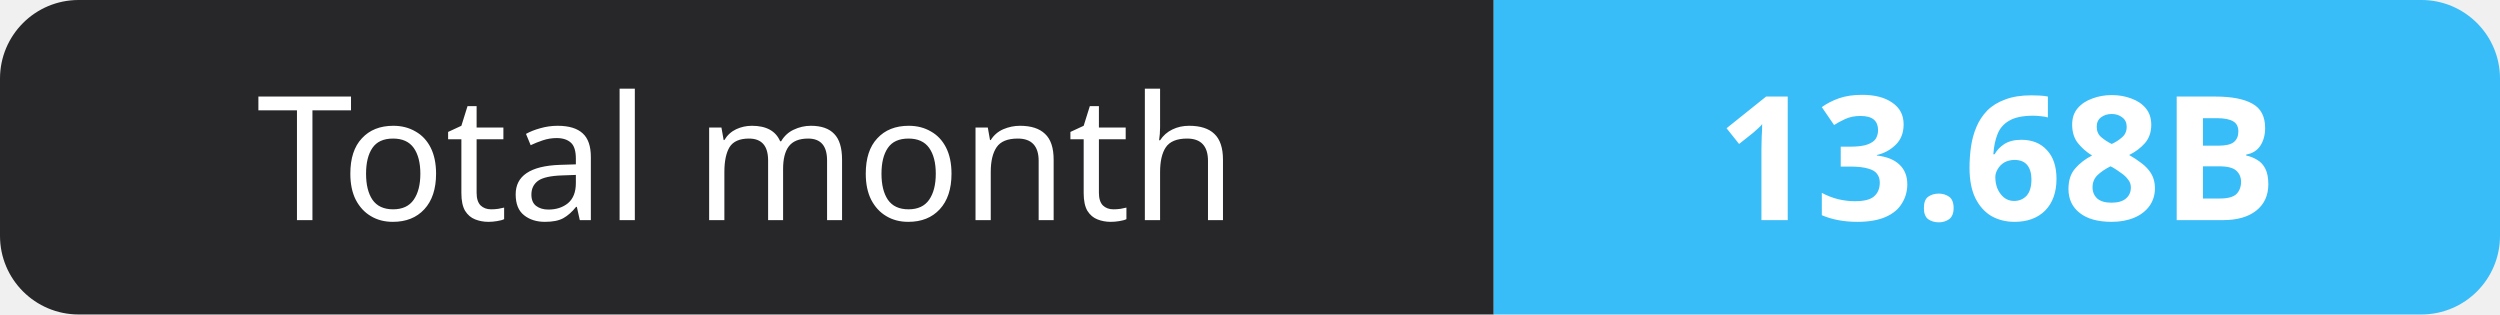
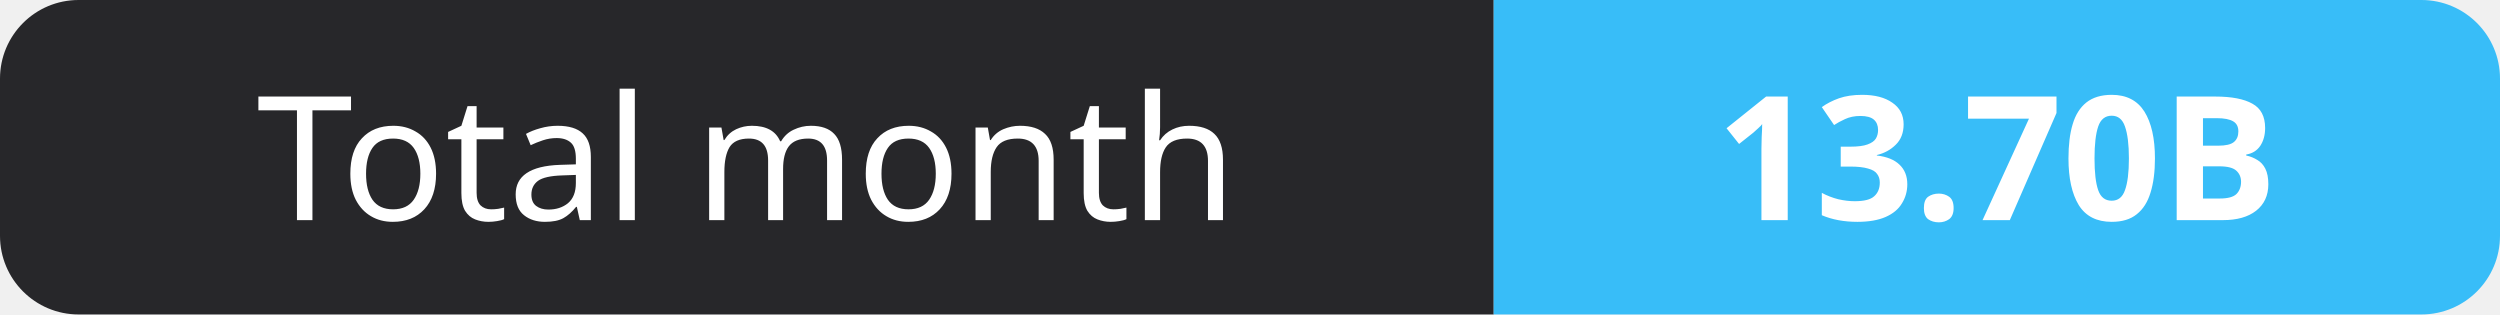
- <svg xmlns="http://www.w3.org/2000/svg" width="159" height="20" role="img" aria-label="Total month: 13.68B">
+ <svg xmlns="http://www.w3.org/2000/svg" width="159" height="20" role="img" aria-label="Total month: 13.70B">
  <clipPath id="r">
    <rect width="159" height="20" rx="5" fill="#fff" />
  </clipPath>
  <g clip-path="url(#r)">
    <rect width="95" height="20" fill="#27272a" />
    <rect x="95" width="64" height="20" fill="#38bdf8" />
  </g>
  <g fill="#fff" text-anchor="middle" font-family="Verdana,Geneva,sans-serif" font-size="11">
    <text x="47.5" y="14">Total month</text>
-     <text x="127.0" y="14" font-weight="700">13.68B</text>
+     <text x="127.0" y="14" font-weight="700">13.70B</text>
  </g>
</svg>
